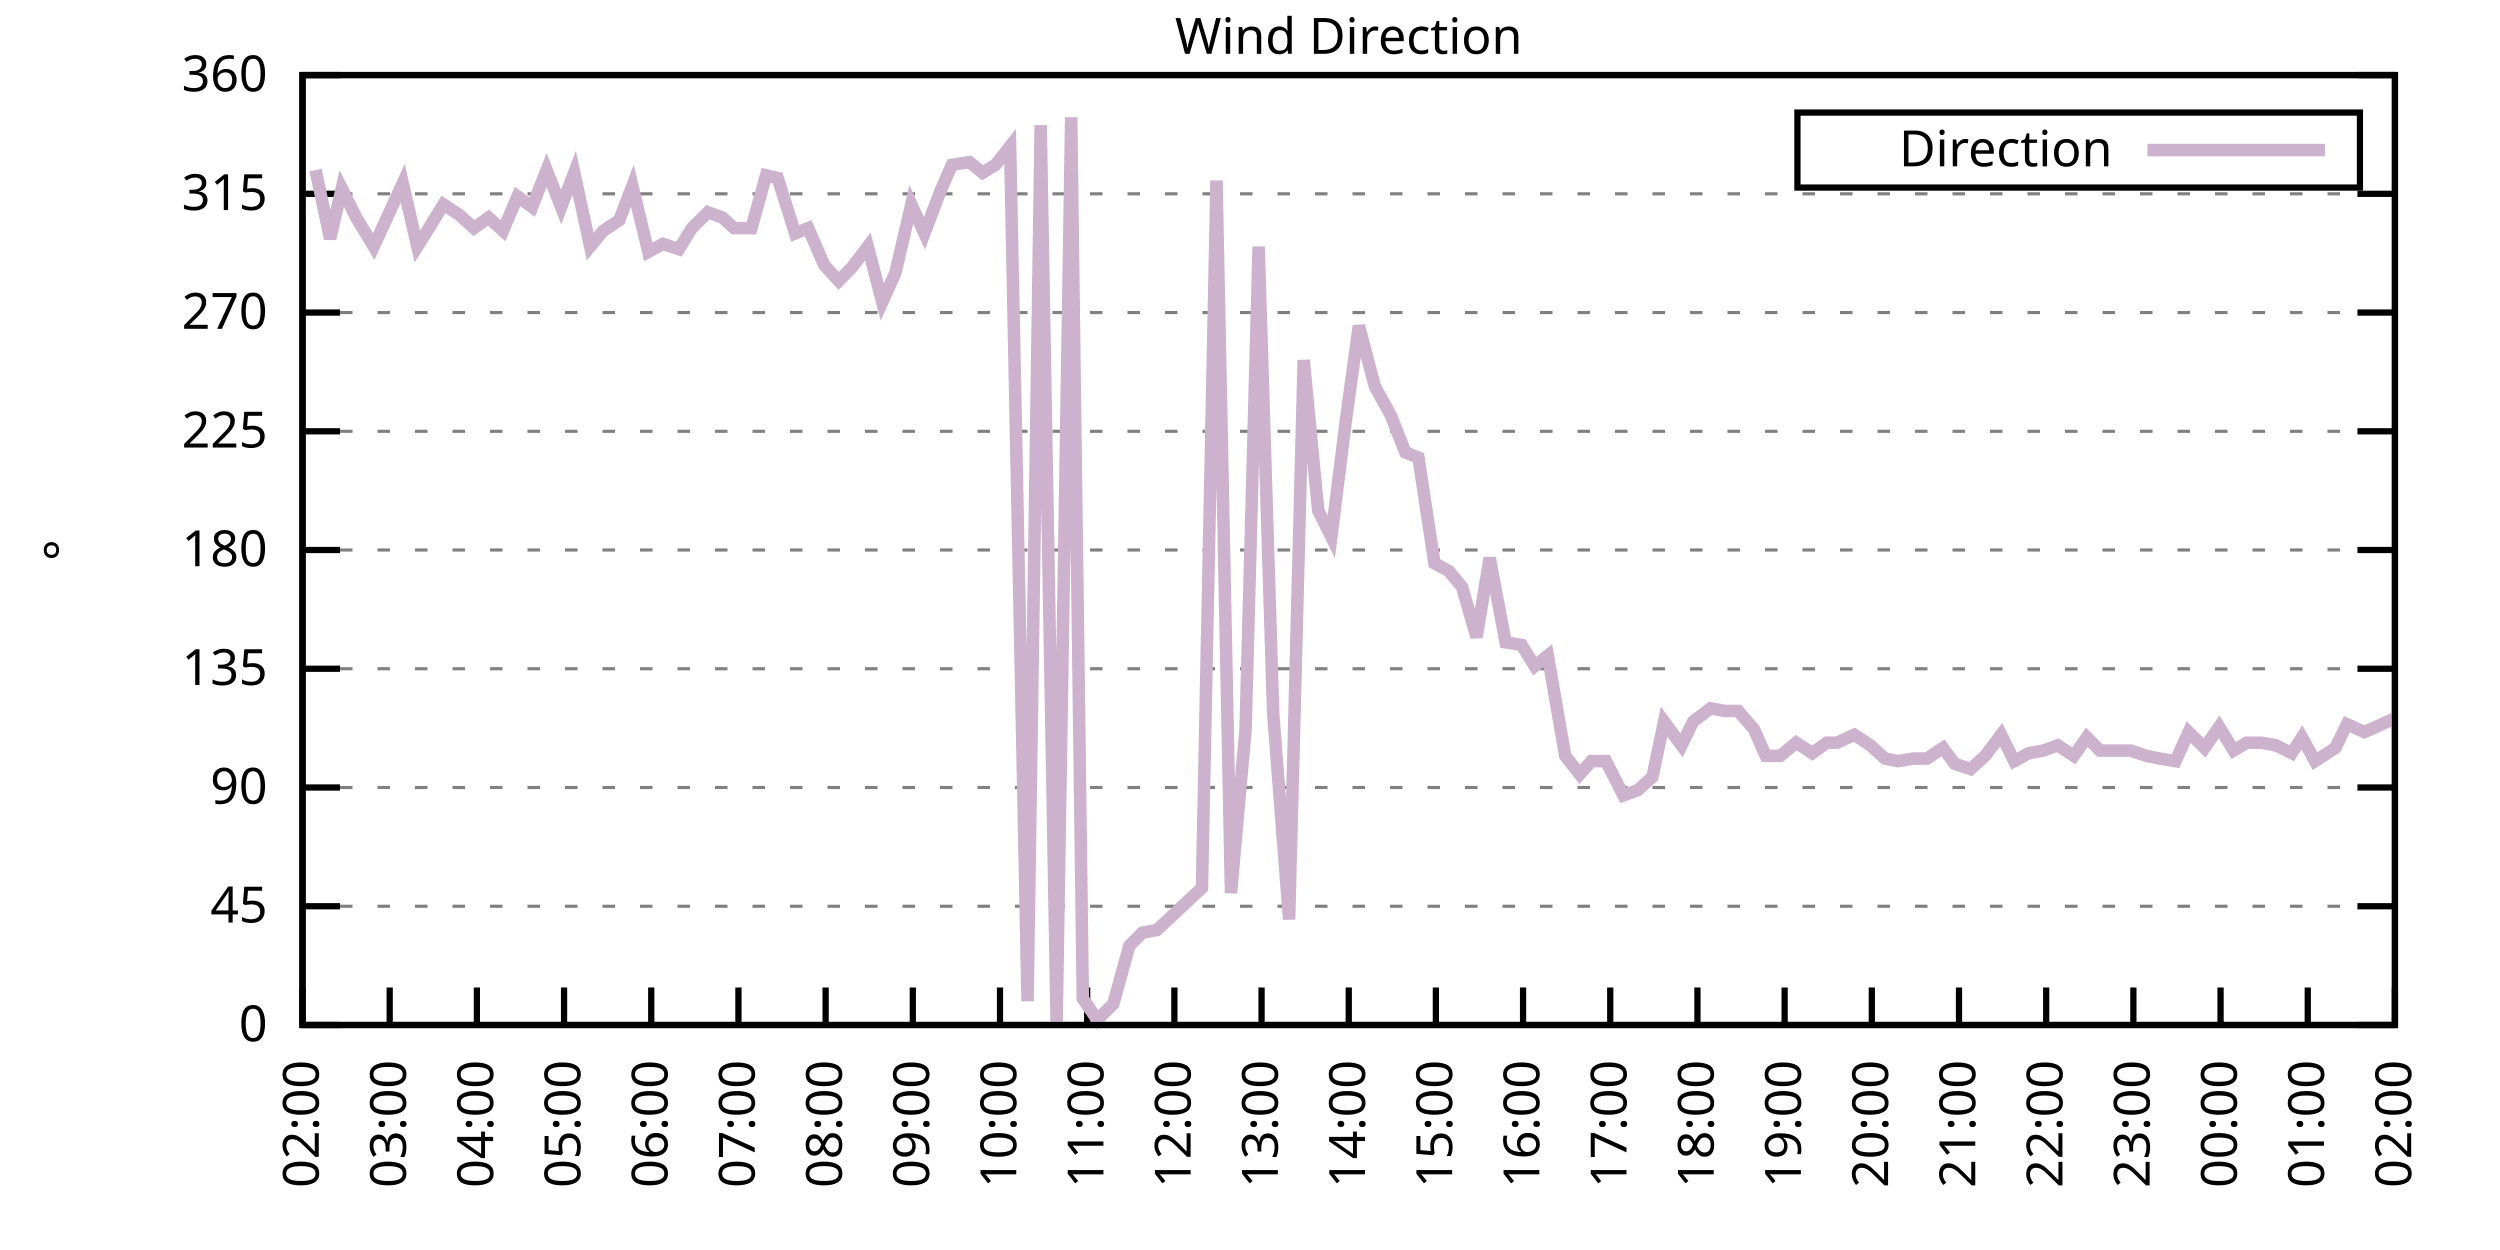
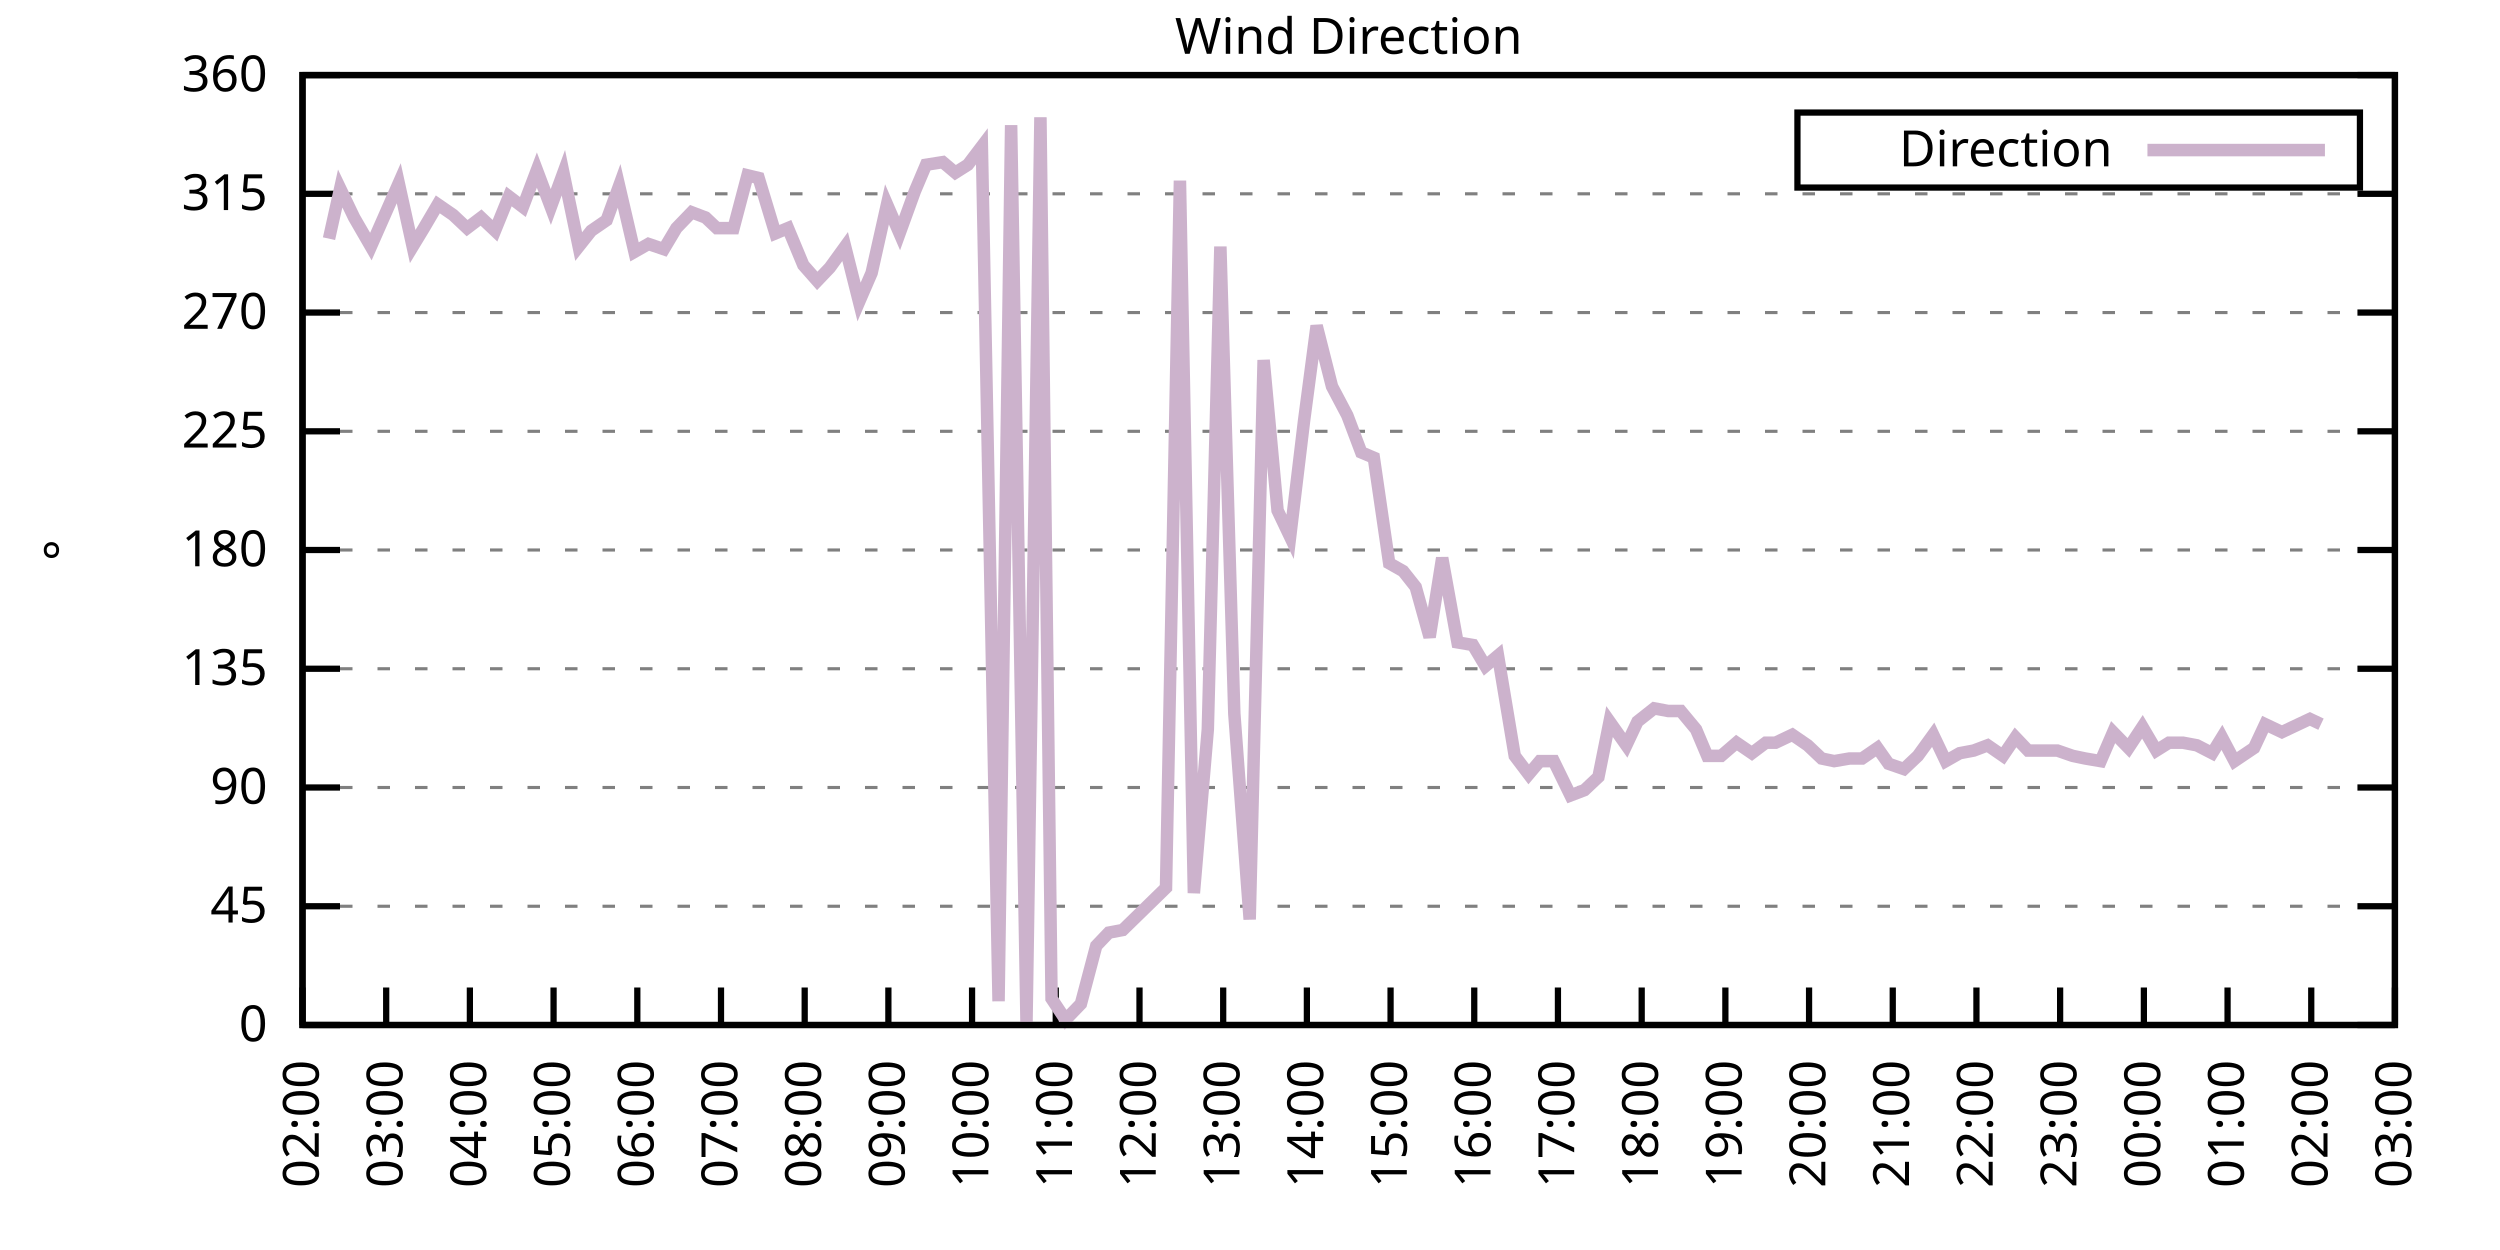
<svg xmlns="http://www.w3.org/2000/svg" xmlns:xlink="http://www.w3.org/1999/xlink" width="400" height="200" viewBox="0 0 400 200">
  <g id="gnuplot_canvas">
    <rect x="0" y="0" width="400" height="200" fill="none" />
    <defs>
      <circle id="gpDot" r="0.5" stroke-width="0.5" stroke="currentColor" />
      <path id="gpPt0" stroke-width="0.333" stroke="currentColor" d="M-1,0 h2 M0,-1 v2" />
      <path id="gpPt1" stroke-width="0.333" stroke="currentColor" d="M-1,-1 L1,1 M1,-1 L-1,1" />
      <path id="gpPt2" stroke-width="0.333" stroke="currentColor" d="M-1,0 L1,0 M0,-1 L0,1 M-1,-1 L1,1 M-1,1 L1,-1" />
      <rect id="gpPt3" stroke-width="0.333" stroke="currentColor" x="-1" y="-1" width="2" height="2" />
      <rect id="gpPt4" stroke-width="0.333" stroke="currentColor" fill="currentColor" x="-1" y="-1" width="2" height="2" />
      <circle id="gpPt5" stroke-width="0.333" stroke="currentColor" cx="0" cy="0" r="1" />
      <use xlink:href="#gpPt5" id="gpPt6" fill="currentColor" stroke="none" />
      <path id="gpPt7" stroke-width="0.333" stroke="currentColor" d="M0,-1.33 L-1.33,0.67 L1.33,0.67 z" />
      <use xlink:href="#gpPt7" id="gpPt8" fill="currentColor" stroke="none" />
      <use xlink:href="#gpPt7" id="gpPt9" stroke="currentColor" transform="rotate(180)" />
      <use xlink:href="#gpPt9" id="gpPt10" fill="currentColor" stroke="none" />
      <use xlink:href="#gpPt3" id="gpPt11" stroke="currentColor" transform="rotate(45)" />
      <use xlink:href="#gpPt11" id="gpPt12" fill="currentColor" stroke="none" />
      <path id="gpPt13" stroke-width="0.333" stroke="currentColor" d="M0,1.330 L1.265,0.411 L0.782,-1.067 L-0.782,-1.076 L-1.265,0.411 z" />
      <use xlink:href="#gpPt13" id="gpPt14" fill="currentColor" stroke="none" />
      <filter id="textbox" filterUnits="objectBoundingBox" x="0" y="0" height="1" width="1">
        <feFlood flood-color="white" flood-opacity="1" result="bgnd" />
        <feComposite in="SourceGraphic" in2="bgnd" operator="atop" />
      </filter>
      <filter id="greybox" filterUnits="objectBoundingBox" x="0" y="0" height="1" width="1">
        <feFlood flood-color="lightgrey" flood-opacity="1" result="grey" />
        <feComposite in="SourceGraphic" in2="grey" operator="atop" />
      </filter>
    </defs>
    <g fill="none" color="white" stroke="currentColor" stroke-width="1.00" stroke-linecap="butt" stroke-linejoin="miter">
</g>
    <g fill="none" color="black" stroke="currentColor" stroke-width="1.00" stroke-linecap="butt" stroke-linejoin="miter">
      <g stroke="none" shape-rendering="crispEdges">
        <polygon fill="rgb(255, 255, 255)" points="48.40,164.00 383.18,164.00 383.18,12.02 48.40,12.02 " />
      </g>
    </g>
    <g fill="none" color="black" stroke="currentColor" stroke-width="1.00" stroke-linecap="butt" stroke-linejoin="miter">
</g>
    <g fill="none" color="black" stroke="black" stroke-width="0.50" stroke-linecap="butt" stroke-linejoin="miter">
</g>
    <g fill="none" color="gray" stroke="currentColor" stroke-width="0.50" stroke-linecap="butt" stroke-linejoin="miter">
      <path stroke="gray" stroke-dasharray="2,4" class="gridline" d="M48.40,164.00 L383.19,164.00  " />
    </g>
    <g fill="none" color="gray" stroke="gray" stroke-width="1.00" stroke-linecap="butt" stroke-linejoin="miter">
</g>
    <g fill="none" color="black" stroke="currentColor" stroke-width="1.00" stroke-linecap="butt" stroke-linejoin="miter">
      <path stroke="black" d="M48.40,164.00 L54.40,164.00 M383.19,164.00 L377.19,164.00  " />
      <g transform="translate(42.80,166.60)" stroke="none" fill="black" font-family="Sans" font-size="8.00" text-anchor="end">
        <text>
          <tspan font-family="Sans"> 0</tspan>
        </text>
      </g>
    </g>
    <g fill="none" color="black" stroke="currentColor" stroke-width="1.00" stroke-linecap="butt" stroke-linejoin="miter">
</g>
    <g fill="none" color="black" stroke="black" stroke-width="0.50" stroke-linecap="butt" stroke-linejoin="miter">
</g>
    <g fill="none" color="gray" stroke="currentColor" stroke-width="0.50" stroke-linecap="butt" stroke-linejoin="miter">
      <path stroke="gray" stroke-dasharray="2,4" class="gridline" d="M48.40,145.00 L383.19,145.00  " />
    </g>
    <g fill="none" color="gray" stroke="gray" stroke-width="1.00" stroke-linecap="butt" stroke-linejoin="miter">
</g>
    <g fill="none" color="black" stroke="currentColor" stroke-width="1.00" stroke-linecap="butt" stroke-linejoin="miter">
      <path stroke="black" d="M48.40,145.00 L54.40,145.00 M383.19,145.00 L377.19,145.00  " />
      <g transform="translate(42.80,147.60)" stroke="none" fill="black" font-family="Sans" font-size="8.00" text-anchor="end">
        <text>
          <tspan font-family="Sans"> 45</tspan>
        </text>
      </g>
    </g>
    <g fill="none" color="black" stroke="currentColor" stroke-width="1.00" stroke-linecap="butt" stroke-linejoin="miter">
</g>
    <g fill="none" color="black" stroke="black" stroke-width="0.50" stroke-linecap="butt" stroke-linejoin="miter">
</g>
    <g fill="none" color="gray" stroke="currentColor" stroke-width="0.50" stroke-linecap="butt" stroke-linejoin="miter">
      <path stroke="gray" stroke-dasharray="2,4" class="gridline" d="M48.40,126.00 L383.19,126.00  " />
    </g>
    <g fill="none" color="gray" stroke="gray" stroke-width="1.00" stroke-linecap="butt" stroke-linejoin="miter">
</g>
    <g fill="none" color="black" stroke="currentColor" stroke-width="1.00" stroke-linecap="butt" stroke-linejoin="miter">
      <path stroke="black" d="M48.40,126.00 L54.40,126.00 M383.19,126.00 L377.19,126.00  " />
      <g transform="translate(42.80,128.60)" stroke="none" fill="black" font-family="Sans" font-size="8.00" text-anchor="end">
        <text>
          <tspan font-family="Sans"> 90</tspan>
        </text>
      </g>
    </g>
    <g fill="none" color="black" stroke="currentColor" stroke-width="1.00" stroke-linecap="butt" stroke-linejoin="miter">
</g>
    <g fill="none" color="black" stroke="black" stroke-width="0.50" stroke-linecap="butt" stroke-linejoin="miter">
</g>
    <g fill="none" color="gray" stroke="currentColor" stroke-width="0.50" stroke-linecap="butt" stroke-linejoin="miter">
      <path stroke="gray" stroke-dasharray="2,4" class="gridline" d="M48.40,107.00 L383.19,107.00  " />
    </g>
    <g fill="none" color="gray" stroke="gray" stroke-width="1.00" stroke-linecap="butt" stroke-linejoin="miter">
</g>
    <g fill="none" color="black" stroke="currentColor" stroke-width="1.00" stroke-linecap="butt" stroke-linejoin="miter">
      <path stroke="black" d="M48.40,107.00 L54.40,107.00 M383.19,107.00 L377.19,107.00  " />
      <g transform="translate(42.80,109.60)" stroke="none" fill="black" font-family="Sans" font-size="8.00" text-anchor="end">
        <text>
          <tspan font-family="Sans"> 135</tspan>
        </text>
      </g>
    </g>
    <g fill="none" color="black" stroke="currentColor" stroke-width="1.00" stroke-linecap="butt" stroke-linejoin="miter">
</g>
    <g fill="none" color="black" stroke="black" stroke-width="0.50" stroke-linecap="butt" stroke-linejoin="miter">
</g>
    <g fill="none" color="gray" stroke="currentColor" stroke-width="0.50" stroke-linecap="butt" stroke-linejoin="miter">
      <path stroke="gray" stroke-dasharray="2,4" class="gridline" d="M48.40,88.00 L383.19,88.00  " />
    </g>
    <g fill="none" color="gray" stroke="gray" stroke-width="1.00" stroke-linecap="butt" stroke-linejoin="miter">
</g>
    <g fill="none" color="black" stroke="currentColor" stroke-width="1.00" stroke-linecap="butt" stroke-linejoin="miter">
      <path stroke="black" d="M48.40,88.00 L54.40,88.00 M383.19,88.00 L377.19,88.00  " />
      <g transform="translate(42.80,90.60)" stroke="none" fill="black" font-family="Sans" font-size="8.00" text-anchor="end">
        <text>
          <tspan font-family="Sans"> 180</tspan>
        </text>
      </g>
    </g>
    <g fill="none" color="black" stroke="currentColor" stroke-width="1.00" stroke-linecap="butt" stroke-linejoin="miter">
</g>
    <g fill="none" color="black" stroke="black" stroke-width="0.50" stroke-linecap="butt" stroke-linejoin="miter">
</g>
    <g fill="none" color="gray" stroke="currentColor" stroke-width="0.50" stroke-linecap="butt" stroke-linejoin="miter">
      <path stroke="gray" stroke-dasharray="2,4" class="gridline" d="M48.40,69.01 L383.19,69.01  " />
    </g>
    <g fill="none" color="gray" stroke="gray" stroke-width="1.00" stroke-linecap="butt" stroke-linejoin="miter">
</g>
    <g fill="none" color="black" stroke="currentColor" stroke-width="1.00" stroke-linecap="butt" stroke-linejoin="miter">
      <path stroke="black" d="M48.40,69.01 L54.40,69.01 M383.19,69.01 L377.19,69.01  " />
      <g transform="translate(42.80,71.61)" stroke="none" fill="black" font-family="Sans" font-size="8.00" text-anchor="end">
        <text>
          <tspan font-family="Sans"> 225</tspan>
        </text>
      </g>
    </g>
    <g fill="none" color="black" stroke="currentColor" stroke-width="1.00" stroke-linecap="butt" stroke-linejoin="miter">
</g>
    <g fill="none" color="black" stroke="black" stroke-width="0.50" stroke-linecap="butt" stroke-linejoin="miter">
</g>
    <g fill="none" color="gray" stroke="currentColor" stroke-width="0.50" stroke-linecap="butt" stroke-linejoin="miter">
      <path stroke="gray" stroke-dasharray="2,4" class="gridline" d="M48.40,50.01 L383.19,50.01  " />
    </g>
    <g fill="none" color="gray" stroke="gray" stroke-width="1.00" stroke-linecap="butt" stroke-linejoin="miter">
</g>
    <g fill="none" color="black" stroke="currentColor" stroke-width="1.00" stroke-linecap="butt" stroke-linejoin="miter">
      <path stroke="black" d="M48.40,50.01 L54.40,50.01 M383.19,50.01 L377.19,50.01  " />
      <g transform="translate(42.80,52.61)" stroke="none" fill="black" font-family="Sans" font-size="8.00" text-anchor="end">
        <text>
          <tspan font-family="Sans"> 270</tspan>
        </text>
      </g>
    </g>
    <g fill="none" color="black" stroke="currentColor" stroke-width="1.00" stroke-linecap="butt" stroke-linejoin="miter">
</g>
    <g fill="none" color="black" stroke="black" stroke-width="0.50" stroke-linecap="butt" stroke-linejoin="miter">
</g>
    <g fill="none" color="gray" stroke="currentColor" stroke-width="0.50" stroke-linecap="butt" stroke-linejoin="miter">
      <path stroke="gray" stroke-dasharray="2,4" class="gridline" d="M48.40,31.01 L383.19,31.01  " />
    </g>
    <g fill="none" color="gray" stroke="gray" stroke-width="1.00" stroke-linecap="butt" stroke-linejoin="miter">
</g>
    <g fill="none" color="black" stroke="currentColor" stroke-width="1.00" stroke-linecap="butt" stroke-linejoin="miter">
      <path stroke="black" d="M48.40,31.01 L54.40,31.01 M383.19,31.01 L377.19,31.01  " />
      <g transform="translate(42.80,33.61)" stroke="none" fill="black" font-family="Sans" font-size="8.00" text-anchor="end">
        <text>
          <tspan font-family="Sans"> 315</tspan>
        </text>
      </g>
    </g>
    <g fill="none" color="black" stroke="currentColor" stroke-width="1.00" stroke-linecap="butt" stroke-linejoin="miter">
</g>
    <g fill="none" color="black" stroke="black" stroke-width="0.50" stroke-linecap="butt" stroke-linejoin="miter">
</g>
    <g fill="none" color="gray" stroke="currentColor" stroke-width="0.50" stroke-linecap="butt" stroke-linejoin="miter">
      <path stroke="gray" stroke-dasharray="2,4" class="gridline" d="M48.40,12.01 L383.19,12.01  " />
    </g>
    <g fill="none" color="gray" stroke="gray" stroke-width="1.00" stroke-linecap="butt" stroke-linejoin="miter">
</g>
    <g fill="none" color="black" stroke="currentColor" stroke-width="1.00" stroke-linecap="butt" stroke-linejoin="miter">
      <path stroke="black" d="M48.40,12.01 L54.40,12.01 M383.19,12.01 L377.19,12.01  " />
      <g transform="translate(42.80,14.61)" stroke="none" fill="black" font-family="Sans" font-size="8.00" text-anchor="end">
        <text>
          <tspan font-family="Sans"> 360</tspan>
        </text>
      </g>
    </g>
    <g fill="none" color="black" stroke="currentColor" stroke-width="1.00" stroke-linecap="butt" stroke-linejoin="miter">
      <path stroke="black" d="M48.40,164.00 L48.40,158.00  " />
      <g transform="translate(51.00,169.60) rotate(270.00)" stroke="none" fill="black" font-family="Sans" font-size="8.00" text-anchor="end">
        <text>
          <tspan font-family="Sans">02:00</tspan>
        </text>
      </g>
    </g>
    <g fill="none" color="black" stroke="currentColor" stroke-width="1.00" stroke-linecap="butt" stroke-linejoin="miter">
-       <path stroke="black" d="M62.35,164.00 L62.35,158.00  " />
-       <g transform="translate(64.95,169.60) rotate(270.00)" stroke="none" fill="black" font-family="Sans" font-size="8.00" text-anchor="end">
+       <path stroke="black" d="M61.79,164.00 L61.79,158.00  " />
+       <g transform="translate(64.39,169.60) rotate(270.00)" stroke="none" fill="black" font-family="Sans" font-size="8.00" text-anchor="end">
        <text>
          <tspan font-family="Sans">03:00</tspan>
        </text>
      </g>
    </g>
    <g fill="none" color="black" stroke="currentColor" stroke-width="1.00" stroke-linecap="butt" stroke-linejoin="miter">
-       <path stroke="black" d="M76.30,164.00 L76.30,158.00  " />
-       <g transform="translate(78.90,169.60) rotate(270.00)" stroke="none" fill="black" font-family="Sans" font-size="8.00" text-anchor="end">
+       <path stroke="black" d="M75.18,164.00 L75.18,158.00  " />
+       <g transform="translate(77.78,169.60) rotate(270.00)" stroke="none" fill="black" font-family="Sans" font-size="8.00" text-anchor="end">
        <text>
          <tspan font-family="Sans">04:00</tspan>
        </text>
      </g>
    </g>
    <g fill="none" color="black" stroke="currentColor" stroke-width="1.00" stroke-linecap="butt" stroke-linejoin="miter">
-       <path stroke="black" d="M90.25,164.00 L90.25,158.00  " />
-       <g transform="translate(92.85,169.60) rotate(270.00)" stroke="none" fill="black" font-family="Sans" font-size="8.00" text-anchor="end">
+       <path stroke="black" d="M88.57,164.00 L88.57,158.00  " />
+       <g transform="translate(91.17,169.60) rotate(270.00)" stroke="none" fill="black" font-family="Sans" font-size="8.00" text-anchor="end">
        <text>
          <tspan font-family="Sans">05:00</tspan>
        </text>
      </g>
    </g>
    <g fill="none" color="black" stroke="currentColor" stroke-width="1.00" stroke-linecap="butt" stroke-linejoin="miter">
-       <path stroke="black" d="M104.20,164.00 L104.20,158.00  " />
-       <g transform="translate(106.80,169.60) rotate(270.00)" stroke="none" fill="black" font-family="Sans" font-size="8.00" text-anchor="end">
+       <path stroke="black" d="M101.97,164.00 L101.97,158.00  " />
+       <g transform="translate(104.57,169.60) rotate(270.00)" stroke="none" fill="black" font-family="Sans" font-size="8.00" text-anchor="end">
        <text>
          <tspan font-family="Sans">06:00</tspan>
        </text>
      </g>
    </g>
    <g fill="none" color="black" stroke="currentColor" stroke-width="1.00" stroke-linecap="butt" stroke-linejoin="miter">
-       <path stroke="black" d="M118.15,164.00 L118.15,158.00  " />
-       <g transform="translate(120.75,169.60) rotate(270.00)" stroke="none" fill="black" font-family="Sans" font-size="8.00" text-anchor="end">
+       <path stroke="black" d="M115.36,164.00 L115.36,158.00  " />
+       <g transform="translate(117.96,169.60) rotate(270.00)" stroke="none" fill="black" font-family="Sans" font-size="8.00" text-anchor="end">
        <text>
          <tspan font-family="Sans">07:00</tspan>
        </text>
      </g>
    </g>
    <g fill="none" color="black" stroke="currentColor" stroke-width="1.00" stroke-linecap="butt" stroke-linejoin="miter">
-       <path stroke="black" d="M132.10,164.00 L132.10,158.00  " />
-       <g transform="translate(134.70,169.60) rotate(270.00)" stroke="none" fill="black" font-family="Sans" font-size="8.00" text-anchor="end">
+       <path stroke="black" d="M128.75,164.00 L128.75,158.00  " />
+       <g transform="translate(131.35,169.60) rotate(270.00)" stroke="none" fill="black" font-family="Sans" font-size="8.00" text-anchor="end">
        <text>
          <tspan font-family="Sans">08:00</tspan>
        </text>
      </g>
    </g>
    <g fill="none" color="black" stroke="currentColor" stroke-width="1.00" stroke-linecap="butt" stroke-linejoin="miter">
-       <path stroke="black" d="M146.05,164.00 L146.05,158.00  " />
-       <g transform="translate(148.65,169.60) rotate(270.00)" stroke="none" fill="black" font-family="Sans" font-size="8.00" text-anchor="end">
+       <path stroke="black" d="M142.14,164.00 L142.14,158.00  " />
+       <g transform="translate(144.74,169.60) rotate(270.00)" stroke="none" fill="black" font-family="Sans" font-size="8.00" text-anchor="end">
        <text>
          <tspan font-family="Sans">09:00</tspan>
        </text>
      </g>
    </g>
    <g fill="none" color="black" stroke="currentColor" stroke-width="1.00" stroke-linecap="butt" stroke-linejoin="miter">
-       <path stroke="black" d="M160.00,164.00 L160.00,158.00  " />
-       <g transform="translate(162.60,169.60) rotate(270.00)" stroke="none" fill="black" font-family="Sans" font-size="8.00" text-anchor="end">
+       <path stroke="black" d="M155.53,164.00 L155.53,158.00  " />
+       <g transform="translate(158.13,169.60) rotate(270.00)" stroke="none" fill="black" font-family="Sans" font-size="8.00" text-anchor="end">
        <text>
          <tspan font-family="Sans">10:00</tspan>
        </text>
      </g>
    </g>
    <g fill="none" color="black" stroke="currentColor" stroke-width="1.00" stroke-linecap="butt" stroke-linejoin="miter">
-       <path stroke="black" d="M173.95,164.00 L173.95,158.00  " />
-       <g transform="translate(176.55,169.60) rotate(270.00)" stroke="none" fill="black" font-family="Sans" font-size="8.00" text-anchor="end">
+       <path stroke="black" d="M168.92,164.00 L168.92,158.00  " />
+       <g transform="translate(171.52,169.60) rotate(270.00)" stroke="none" fill="black" font-family="Sans" font-size="8.00" text-anchor="end">
        <text>
          <tspan font-family="Sans">11:00</tspan>
        </text>
      </g>
    </g>
    <g fill="none" color="black" stroke="currentColor" stroke-width="1.00" stroke-linecap="butt" stroke-linejoin="miter">
-       <path stroke="black" d="M187.90,164.00 L187.90,158.00  " />
-       <g transform="translate(190.50,169.60) rotate(270.00)" stroke="none" fill="black" font-family="Sans" font-size="8.00" text-anchor="end">
+       <path stroke="black" d="M182.32,164.00 L182.32,158.00  " />
+       <g transform="translate(184.92,169.60) rotate(270.00)" stroke="none" fill="black" font-family="Sans" font-size="8.00" text-anchor="end">
        <text>
          <tspan font-family="Sans">12:00</tspan>
        </text>
      </g>
    </g>
    <g fill="none" color="black" stroke="currentColor" stroke-width="1.00" stroke-linecap="butt" stroke-linejoin="miter">
-       <path stroke="black" d="M201.85,164.00 L201.85,158.00  " />
-       <g transform="translate(204.45,169.60) rotate(270.00)" stroke="none" fill="black" font-family="Sans" font-size="8.00" text-anchor="end">
+       <path stroke="black" d="M195.71,164.00 L195.71,158.00  " />
+       <g transform="translate(198.31,169.60) rotate(270.00)" stroke="none" fill="black" font-family="Sans" font-size="8.00" text-anchor="end">
        <text>
          <tspan font-family="Sans">13:00</tspan>
        </text>
      </g>
    </g>
    <g fill="none" color="black" stroke="currentColor" stroke-width="1.00" stroke-linecap="butt" stroke-linejoin="miter">
-       <path stroke="black" d="M215.80,164.00 L215.80,158.00  " />
-       <g transform="translate(218.40,169.60) rotate(270.00)" stroke="none" fill="black" font-family="Sans" font-size="8.00" text-anchor="end">
+       <path stroke="black" d="M209.10,164.00 L209.10,158.00  " />
+       <g transform="translate(211.70,169.60) rotate(270.00)" stroke="none" fill="black" font-family="Sans" font-size="8.00" text-anchor="end">
        <text>
          <tspan font-family="Sans">14:00</tspan>
        </text>
      </g>
    </g>
    <g fill="none" color="black" stroke="currentColor" stroke-width="1.00" stroke-linecap="butt" stroke-linejoin="miter">
-       <path stroke="black" d="M229.74,164.00 L229.74,158.00  " />
-       <g transform="translate(232.34,169.60) rotate(270.00)" stroke="none" fill="black" font-family="Sans" font-size="8.00" text-anchor="end">
+       <path stroke="black" d="M222.49,164.00 L222.49,158.00  " />
+       <g transform="translate(225.09,169.60) rotate(270.00)" stroke="none" fill="black" font-family="Sans" font-size="8.00" text-anchor="end">
        <text>
          <tspan font-family="Sans">15:00</tspan>
        </text>
      </g>
    </g>
    <g fill="none" color="black" stroke="currentColor" stroke-width="1.00" stroke-linecap="butt" stroke-linejoin="miter">
-       <path stroke="black" d="M243.69,164.00 L243.69,158.00  " />
-       <g transform="translate(246.29,169.60) rotate(270.00)" stroke="none" fill="black" font-family="Sans" font-size="8.00" text-anchor="end">
+       <path stroke="black" d="M235.88,164.00 L235.88,158.00  " />
+       <g transform="translate(238.48,169.60) rotate(270.00)" stroke="none" fill="black" font-family="Sans" font-size="8.00" text-anchor="end">
        <text>
          <tspan font-family="Sans">16:00</tspan>
        </text>
      </g>
    </g>
    <g fill="none" color="black" stroke="currentColor" stroke-width="1.00" stroke-linecap="butt" stroke-linejoin="miter">
-       <path stroke="black" d="M257.64,164.00 L257.64,158.00  " />
-       <g transform="translate(260.24,169.60) rotate(270.00)" stroke="none" fill="black" font-family="Sans" font-size="8.00" text-anchor="end">
+       <path stroke="black" d="M249.27,164.00 L249.27,158.00  " />
+       <g transform="translate(251.87,169.60) rotate(270.00)" stroke="none" fill="black" font-family="Sans" font-size="8.00" text-anchor="end">
        <text>
          <tspan font-family="Sans">17:00</tspan>
        </text>
      </g>
    </g>
    <g fill="none" color="black" stroke="currentColor" stroke-width="1.00" stroke-linecap="butt" stroke-linejoin="miter">
-       <path stroke="black" d="M271.59,164.00 L271.59,158.00  " />
-       <g transform="translate(274.19,169.60) rotate(270.00)" stroke="none" fill="black" font-family="Sans" font-size="8.00" text-anchor="end">
+       <path stroke="black" d="M262.67,164.00 L262.67,158.00  " />
+       <g transform="translate(265.27,169.60) rotate(270.00)" stroke="none" fill="black" font-family="Sans" font-size="8.00" text-anchor="end">
        <text>
          <tspan font-family="Sans">18:00</tspan>
        </text>
      </g>
    </g>
    <g fill="none" color="black" stroke="currentColor" stroke-width="1.00" stroke-linecap="butt" stroke-linejoin="miter">
-       <path stroke="black" d="M285.54,164.00 L285.54,158.00  " />
-       <g transform="translate(288.14,169.60) rotate(270.00)" stroke="none" fill="black" font-family="Sans" font-size="8.00" text-anchor="end">
+       <path stroke="black" d="M276.06,164.00 L276.06,158.00  " />
+       <g transform="translate(278.66,169.60) rotate(270.00)" stroke="none" fill="black" font-family="Sans" font-size="8.00" text-anchor="end">
        <text>
          <tspan font-family="Sans">19:00</tspan>
        </text>
      </g>
    </g>
    <g fill="none" color="black" stroke="currentColor" stroke-width="1.00" stroke-linecap="butt" stroke-linejoin="miter">
-       <path stroke="black" d="M299.49,164.00 L299.49,158.00  " />
-       <g transform="translate(302.09,169.60) rotate(270.00)" stroke="none" fill="black" font-family="Sans" font-size="8.00" text-anchor="end">
+       <path stroke="black" d="M289.45,164.00 L289.45,158.00  " />
+       <g transform="translate(292.05,169.60) rotate(270.00)" stroke="none" fill="black" font-family="Sans" font-size="8.00" text-anchor="end">
        <text>
          <tspan font-family="Sans">20:00</tspan>
        </text>
      </g>
    </g>
    <g fill="none" color="black" stroke="currentColor" stroke-width="1.00" stroke-linecap="butt" stroke-linejoin="miter">
-       <path stroke="black" d="M313.44,164.00 L313.44,158.00  " />
-       <g transform="translate(316.04,169.60) rotate(270.00)" stroke="none" fill="black" font-family="Sans" font-size="8.00" text-anchor="end">
+       <path stroke="black" d="M302.84,164.00 L302.84,158.00  " />
+       <g transform="translate(305.44,169.60) rotate(270.00)" stroke="none" fill="black" font-family="Sans" font-size="8.00" text-anchor="end">
        <text>
          <tspan font-family="Sans">21:00</tspan>
        </text>
      </g>
    </g>
    <g fill="none" color="black" stroke="currentColor" stroke-width="1.00" stroke-linecap="butt" stroke-linejoin="miter">
-       <path stroke="black" d="M327.39,164.00 L327.39,158.00  " />
-       <g transform="translate(329.99,169.60) rotate(270.00)" stroke="none" fill="black" font-family="Sans" font-size="8.00" text-anchor="end">
+       <path stroke="black" d="M316.23,164.00 L316.23,158.00  " />
+       <g transform="translate(318.83,169.60) rotate(270.00)" stroke="none" fill="black" font-family="Sans" font-size="8.00" text-anchor="end">
        <text>
          <tspan font-family="Sans">22:00</tspan>
        </text>
      </g>
    </g>
    <g fill="none" color="black" stroke="currentColor" stroke-width="1.00" stroke-linecap="butt" stroke-linejoin="miter">
-       <path stroke="black" d="M341.34,164.00 L341.34,158.00  " />
-       <g transform="translate(343.94,169.60) rotate(270.00)" stroke="none" fill="black" font-family="Sans" font-size="8.00" text-anchor="end">
+       <path stroke="black" d="M329.62,164.00 L329.62,158.00  " />
+       <g transform="translate(332.22,169.60) rotate(270.00)" stroke="none" fill="black" font-family="Sans" font-size="8.00" text-anchor="end">
        <text>
          <tspan font-family="Sans">23:00</tspan>
        </text>
      </g>
    </g>
    <g fill="none" color="black" stroke="currentColor" stroke-width="1.00" stroke-linecap="butt" stroke-linejoin="miter">
-       <path stroke="black" d="M355.29,164.00 L355.29,158.00  " />
-       <g transform="translate(357.89,169.60) rotate(270.00)" stroke="none" fill="black" font-family="Sans" font-size="8.00" text-anchor="end">
+       <path stroke="black" d="M343.02,164.00 L343.02,158.00  " />
+       <g transform="translate(345.62,169.60) rotate(270.00)" stroke="none" fill="black" font-family="Sans" font-size="8.00" text-anchor="end">
        <text>
          <tspan font-family="Sans">00:00</tspan>
        </text>
      </g>
    </g>
    <g fill="none" color="black" stroke="currentColor" stroke-width="1.00" stroke-linecap="butt" stroke-linejoin="miter">
-       <path stroke="black" d="M369.24,164.00 L369.24,158.00  " />
-       <g transform="translate(371.84,169.60) rotate(270.00)" stroke="none" fill="black" font-family="Sans" font-size="8.00" text-anchor="end">
+       <path stroke="black" d="M356.41,164.00 L356.41,158.00  " />
+       <g transform="translate(359.01,169.60) rotate(270.00)" stroke="none" fill="black" font-family="Sans" font-size="8.00" text-anchor="end">
        <text>
          <tspan font-family="Sans">01:00</tspan>
+         </text>
+       </g>
+     </g>
+     <g fill="none" color="black" stroke="currentColor" stroke-width="1.00" stroke-linecap="butt" stroke-linejoin="miter">
+       <path stroke="black" d="M369.80,164.00 L369.80,158.00  " />
+       <g transform="translate(372.40,169.60) rotate(270.00)" stroke="none" fill="black" font-family="Sans" font-size="8.00" text-anchor="end">
+         <text>
+           <tspan font-family="Sans">02:00</tspan>
        </text>
      </g>
    </g>
    <g fill="none" color="black" stroke="currentColor" stroke-width="1.00" stroke-linecap="butt" stroke-linejoin="miter">
      <path stroke="black" d="M383.19,164.00 L383.19,158.00  " />
      <g transform="translate(385.79,169.60) rotate(270.00)" stroke="none" fill="black" font-family="Sans" font-size="8.00" text-anchor="end">
        <text>
-           <tspan font-family="Sans">02:00</tspan>
+           <tspan font-family="Sans">03:00</tspan>
        </text>
      </g>
    </g>
    <g fill="none" color="black" stroke="currentColor" stroke-width="1.00" stroke-linecap="butt" stroke-linejoin="miter">
</g>
    <g fill="none" color="black" stroke="currentColor" stroke-width="1.00" stroke-linecap="butt" stroke-linejoin="miter">
      <path stroke="black" d="M48.40,12.01 L48.40,164.00 L383.19,164.00 L383.19,12.01 L48.40,12.01 Z  " />
    </g>
    <g fill="none" color="black" stroke="currentColor" stroke-width="1.00" stroke-linecap="butt" stroke-linejoin="miter">
</g>
    <g fill="none" color="black" stroke="currentColor" stroke-width="1.00" stroke-linecap="butt" stroke-linejoin="miter">
      <path stroke="black" d="M287.59,30.01 L287.59,18.01 L377.59,18.01 L377.59,30.01 L287.59,30.01 Z  " />
    </g>
    <g id="Wind_direction_plot_1">
      <g fill="none" color="white" stroke="black" stroke-width="2.00" stroke-linecap="butt" stroke-linejoin="miter">
</g>
      <g fill="none" color="black" stroke="currentColor" stroke-width="2.00" stroke-linecap="butt" stroke-linejoin="miter">
        <g transform="translate(337.99,26.61)" stroke="none" fill="black" font-family="Sans" font-size="8.00" text-anchor="end">
          <text>
            <tspan font-family="Sans">Direction</tspan>
          </text>
        </g>
      </g>
      <g fill="none" color="black" stroke="currentColor" stroke-width="2.00" stroke-linecap="butt" stroke-linejoin="miter">
-         <path stroke="rgb(204, 178, 204)" d="M343.59,24.01 L371.99,24.01 M50.49,27.21 L52.82,38.19 L54.68,30.16 L57.00,34.81 L59.79,39.45 L62.12,34.39   L64.44,29.32 L66.77,39.45 L68.63,36.50 L70.95,32.70 L73.51,34.39 L75.83,36.50 L78.16,34.81 L80.48,36.92   L82.81,31.43 L85.13,33.12 L87.46,27.21 L89.78,33.12 L91.88,27.63 L94.43,39.45 L96.53,36.92 L99.08,35.23   L101.18,29.74 L103.73,40.30 L106.06,39.03 L108.62,39.87 L110.71,36.50 L113.27,33.96 L115.59,34.81 L117.45,36.50   L120.24,36.50 L122.57,28.05 L124.43,28.48 L127.22,37.34 L129.31,36.50 L131.87,42.41 L134.19,44.94 L136.28,42.83   L138.84,39.45 L141.16,48.32 L143.26,43.67 L145.81,32.70 L147.91,37.34 L150.46,30.59 L152.32,26.36 L155.11,25.94   L157.21,27.63 L159.30,26.36 L161.62,23.41 L164.41,160.20 L166.51,20.03 L169.06,163.58 L171.39,18.77 L173.25,159.78   L175.57,163.16 L178.13,160.62 L180.69,151.33 L182.78,149.22 L185.11,148.80 L192.31,142.05 L194.64,28.90 L196.96,142.89   L199.29,116.71 L201.38,39.45 L203.71,114.18 L206.26,147.11 L208.59,57.61 L210.91,81.67 L213.01,85.89 L215.33,67.32   L217.42,52.12 L219.98,61.83 L222.54,66.47 L224.86,72.38 L226.95,73.23 L229.51,90.12 L231.84,91.38 L233.93,93.92   L236.25,101.94 L238.35,89.27 L240.90,102.78 L243.46,103.20 L245.55,106.58 L247.65,104.89 L250.44,120.94 L252.76,123.89   L254.62,121.78 L256.95,121.78 L259.74,127.27 L262.06,126.42 L264.39,124.31 L266.25,115.45 L269.04,119.25 L270.90,115.45   L273.69,113.34 L276.01,113.76 L278.10,113.76 L280.66,116.71 L282.52,120.94 L284.85,120.94 L287.40,118.83 L289.96,120.51   L292.29,118.83 L293.91,118.83 L296.70,117.56 L299.26,119.25 L301.58,121.36 L303.68,121.78 L306.23,121.36 L308.33,121.36   L310.88,119.67 L312.74,122.20 L315.30,123.05 L317.63,120.94 L320.18,117.56 L322.28,121.78 L324.60,120.51 L326.93,120.09   L329.25,119.25 L331.81,120.94 L333.90,117.98 L335.99,120.09 L338.78,120.09 L340.88,120.09 L343.43,120.94 L345.53,121.36   L348.08,121.78 L350.18,117.14 L352.73,119.67 L355.06,116.29 L357.38,120.09 L359.48,118.83 L361.80,118.83 L364.13,119.25   L366.68,120.51 L368.31,117.98 L370.40,121.78 L373.66,119.67 L375.52,115.87 L378.31,117.14 L380.17,116.29 L382.96,115.03    " />
+         <path stroke="rgb(204, 178, 204)" d="M343.59,24.01 L371.99,24.01 M52.64,38.19 L54.43,30.16 L56.66,34.81 L59.34,39.45 L61.57,34.39 L63.80,29.32   L66.03,39.45 L67.82,36.50 L70.05,32.70 L72.50,34.39 L74.74,36.50 L76.97,34.81 L79.20,36.92 L81.43,31.43   L83.66,33.12 L85.90,27.21 L88.13,33.12 L90.14,27.63 L92.59,39.45 L94.60,36.92 L97.06,35.23 L99.06,29.74   L101.52,40.30 L103.75,39.03 L106.21,39.87 L108.22,36.50 L110.67,33.96 L112.90,34.81 L114.69,36.50 L117.37,36.50   L119.60,28.05 L121.38,28.48 L124.06,37.34 L126.07,36.50 L128.53,42.41 L130.76,44.94 L132.77,42.83 L135.22,39.45   L137.45,48.32 L139.46,43.67 L141.92,32.70 L143.93,37.34 L146.38,30.59 L148.17,26.36 L150.85,25.94 L152.85,27.63   L154.86,26.36 L157.10,23.41 L159.77,160.20 L161.78,20.03 L164.24,163.58 L166.47,18.77 L168.25,159.78 L170.49,163.16   L172.94,160.62 L175.40,151.33 L177.41,149.22 L179.64,148.80 L186.56,142.05 L188.79,28.90 L191.02,142.89 L193.25,116.71   L195.26,39.45 L197.49,114.18 L199.95,147.11 L202.18,57.61 L204.41,81.67 L206.42,85.89 L208.65,67.32 L210.66,52.12   L213.12,61.83 L215.57,66.47 L217.80,72.38 L219.81,73.23 L222.27,90.12 L224.50,91.38 L226.51,93.92 L228.74,101.94   L230.75,89.27 L233.20,102.78 L235.66,103.20 L237.67,106.58 L239.68,104.89 L242.36,120.94 L244.59,123.89 L246.37,121.78   L248.60,121.78 L251.28,127.27 L253.51,126.42 L255.75,124.31 L257.53,115.45 L260.21,119.25 L262.00,115.45 L264.67,113.34   L266.91,113.76 L268.92,113.76 L271.37,116.71 L273.16,120.94 L275.39,120.94 L277.84,118.83 L280.30,120.51 L282.53,118.83   L284.09,118.83 L286.77,117.56 L289.23,119.25 L291.46,121.36 L293.47,121.78 L295.92,121.36 L297.93,121.36 L300.39,119.67   L302.17,122.20 L304.63,123.05 L306.86,120.94 L309.31,117.56 L311.32,121.78 L313.55,120.51 L315.79,120.09 L318.02,119.25   L320.47,120.94 L322.48,117.98 L324.49,120.09 L327.17,120.09 L329.18,120.09 L331.63,120.94 L333.64,121.36 L336.10,121.78   L338.10,117.14 L340.56,119.67 L342.79,116.29 L345.02,120.09 L347.03,118.83 L349.26,118.83 L351.50,119.25 L353.95,120.51   L355.51,117.98 L357.52,121.78 L360.65,119.67 L362.43,115.87 L365.11,117.14 L366.90,116.29 L369.58,115.03 L371.36,115.87    " />
      </g>
    </g>
    <g fill="none" color="black" stroke="currentColor" stroke-width="2.00" stroke-linecap="butt" stroke-linejoin="miter">
</g>
    <g fill="none" color="black" stroke="black" stroke-width="1.00" stroke-linecap="butt" stroke-linejoin="miter">
</g>
    <g fill="none" color="black" stroke="currentColor" stroke-width="1.00" stroke-linecap="butt" stroke-linejoin="miter">
      <path stroke="black" d="M48.40,12.01 L48.40,164.00 L383.19,164.00 L383.19,12.01 L48.40,12.01 Z  " />
      <g transform="translate(12.80,88.01) rotate(270.00)" stroke="none" fill="black" font-family="Sans" font-size="8.00" text-anchor="middle">
        <text>
          <tspan font-family="Sans">°</tspan>
        </text>
      </g>
    </g>
    <g fill="none" color="black" stroke="currentColor" stroke-width="1.00" stroke-linecap="butt" stroke-linejoin="miter">
</g>
    <g fill="none" color="black" stroke="currentColor" stroke-width="1.00" stroke-linecap="butt" stroke-linejoin="miter">
      <g transform="translate(215.79,8.61)" stroke="none" fill="black" font-family="Sans" font-size="8.00" text-anchor="middle">
        <text>
          <tspan font-family="Sans">Wind Direction</tspan>
        </text>
      </g>
    </g>
    <g fill="none" color="black" stroke="currentColor" stroke-width="1.00" stroke-linecap="butt" stroke-linejoin="miter">
</g>
  </g>
</svg>
